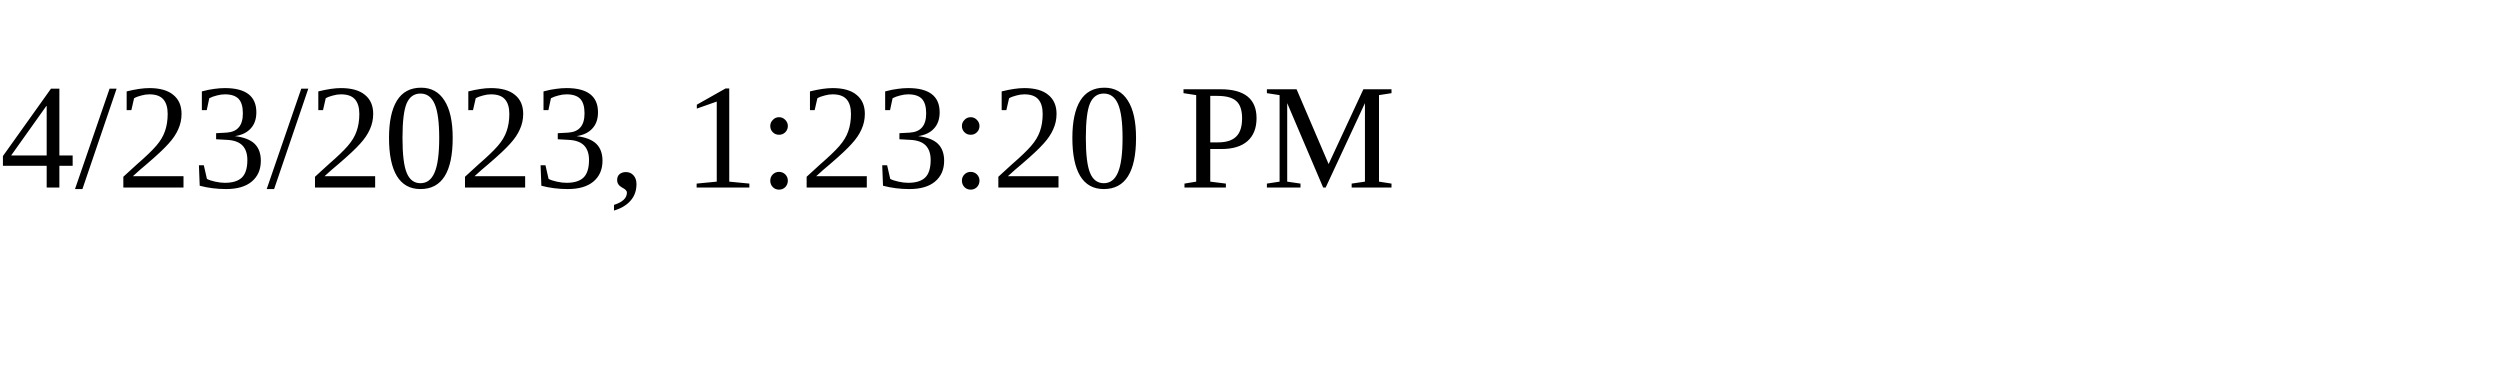
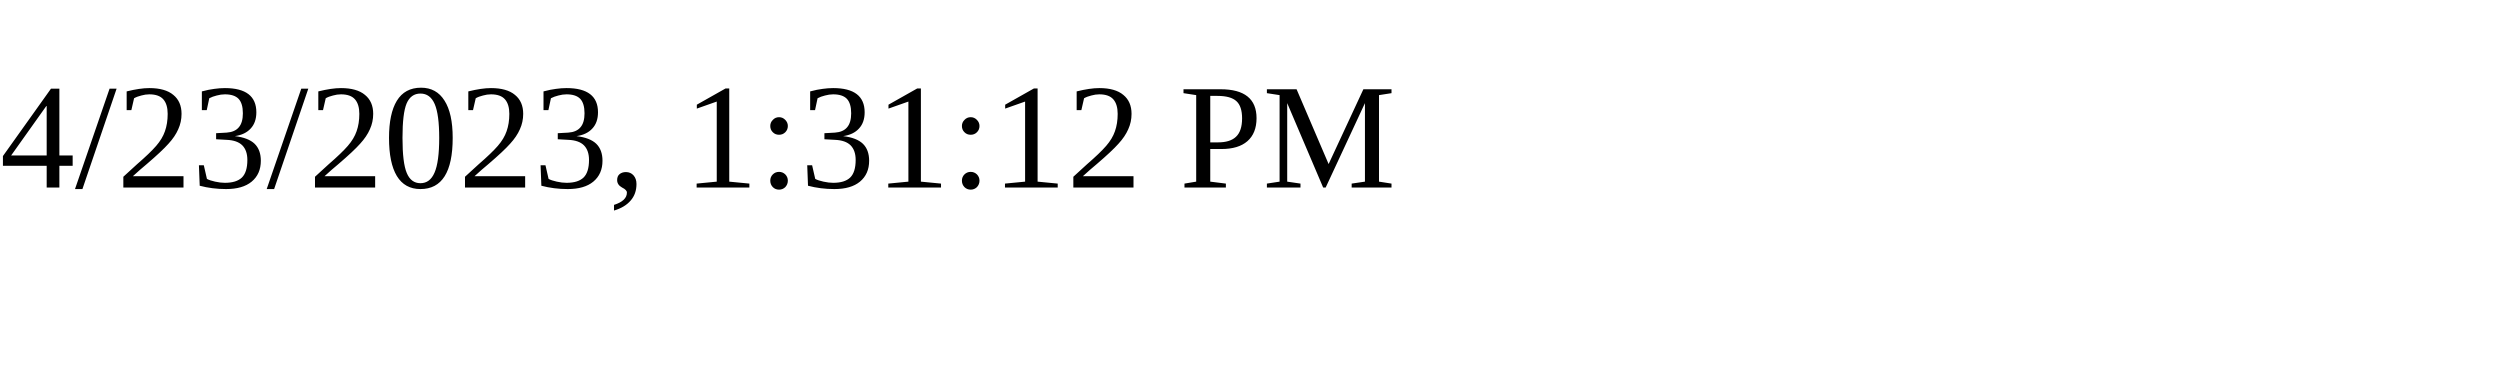
<svg xmlns="http://www.w3.org/2000/svg" height="30" width="200">
-   <text x="0" y="15">4/23/2023, 1:23:20 PM</text>
+   <text x="0" y="15">4/23/2023, 1:31:12 PM</text>
</svg>
